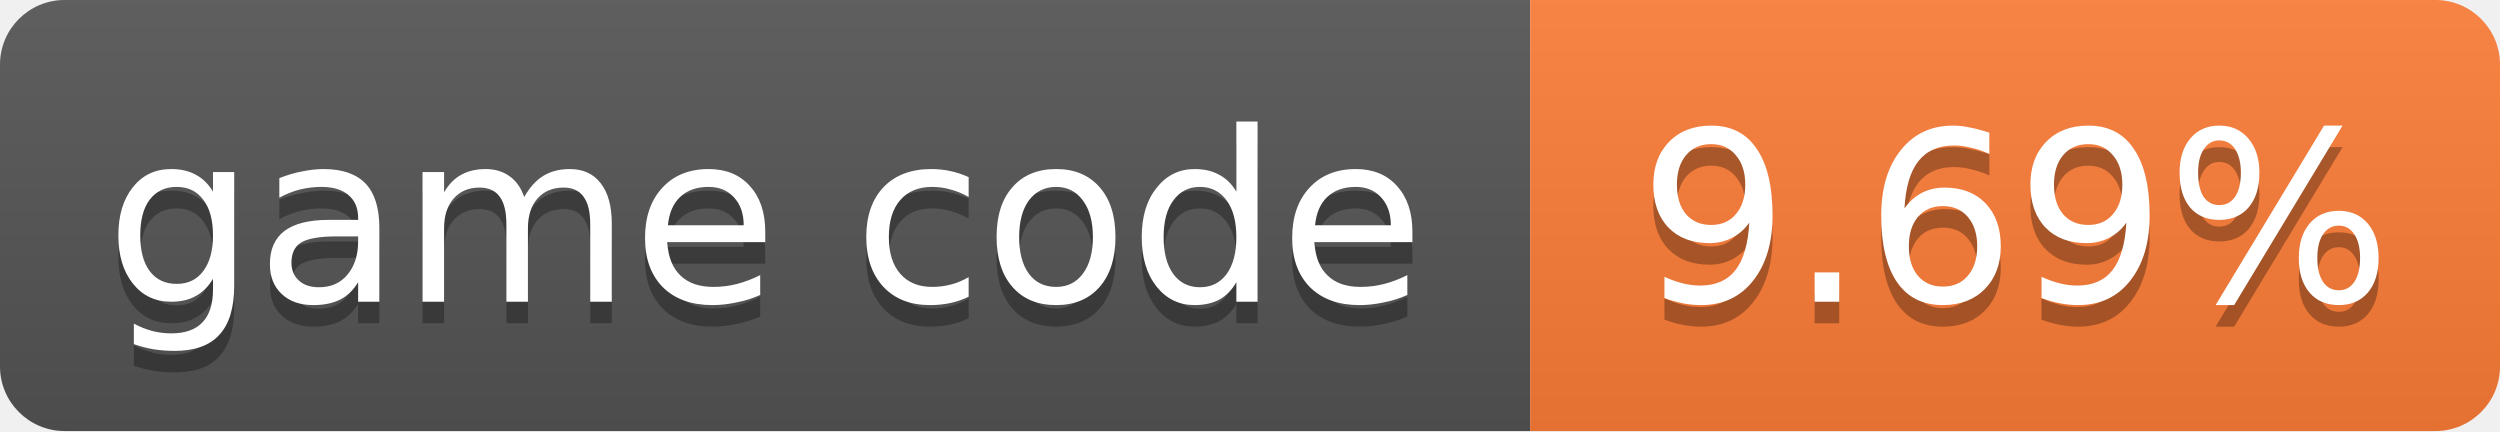
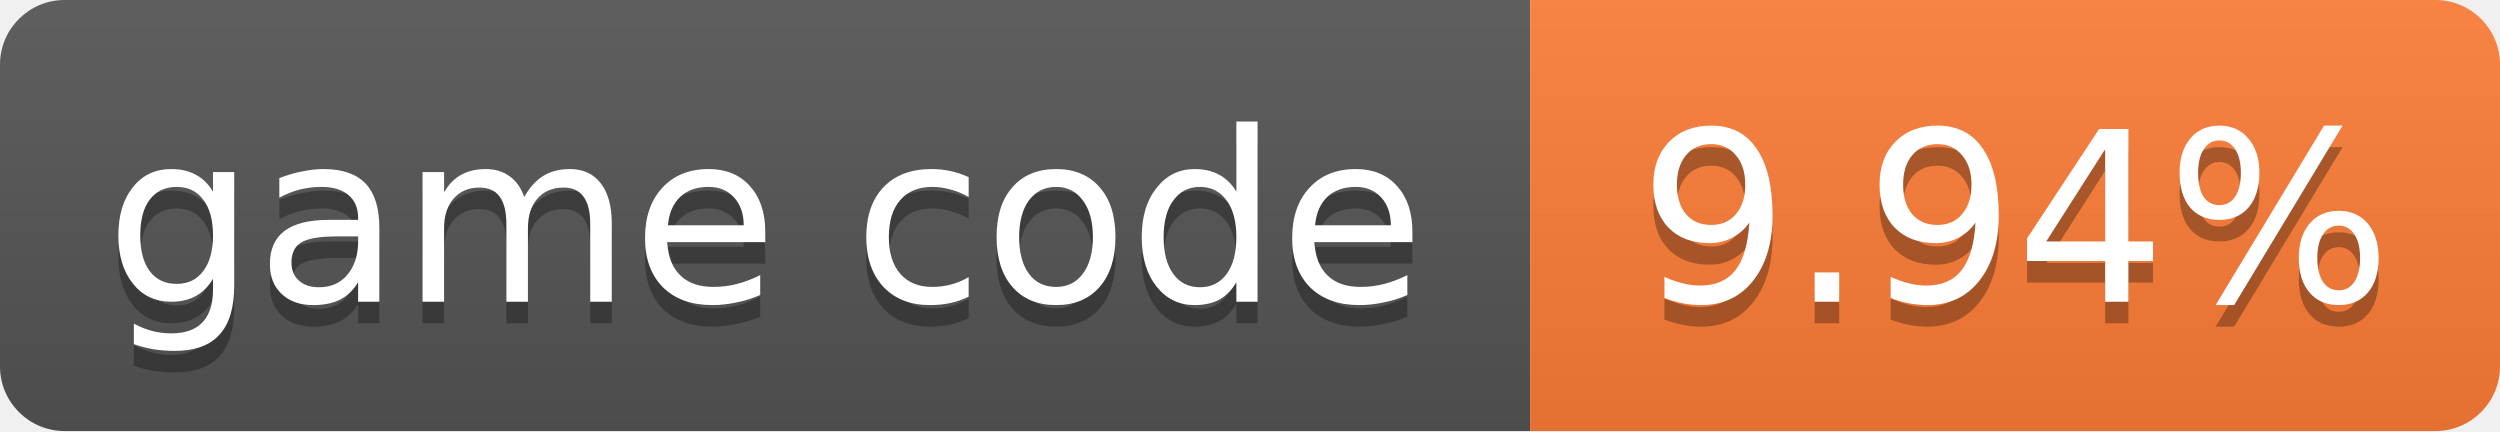
- <svg xmlns="http://www.w3.org/2000/svg" width="116" height="20" role="img" aria-label="game code: 9.69%">
+ <svg xmlns="http://www.w3.org/2000/svg" width="116" height="20" role="img" aria-label="game code: 9.94%">
  <linearGradient id="s" x2="0" y2="100%">
    <stop offset="0" stop-color="#bbb" stop-opacity=".1" />
    <stop offset="1" stop-opacity=".1" />
  </linearGradient>
  <clipPath id="r">
    <rect width="116" height="20" rx="3" fill="#fff" />
  </clipPath>
  <g clip-path="url(#r)">
    <rect width="71" height="20" fill="#555" />
    <rect x="71" width="45" height="20" fill="#fe7d37" />
    <rect width="116" height="20" fill="url(#s)" />
  </g>
  <g fill="#fff" text-anchor="middle" font-family="Verdana,Geneva,DejaVu Sans,sans-serif" font-size="11">
    <text x="35.5" y="15" fill="#010101" fill-opacity=".3">game code</text>
    <text x="35.5" y="14">game code</text>
-     <text x="93.5" y="15" fill="#010101" fill-opacity=".3">9.69%</text>
-     <text x="93.5" y="14">9.69%</text>
+     <text x="93.5" y="15" fill="#010101" fill-opacity=".3">9.94%</text>
+     <text x="93.5" y="14">9.94%</text>
  </g>
</svg>
